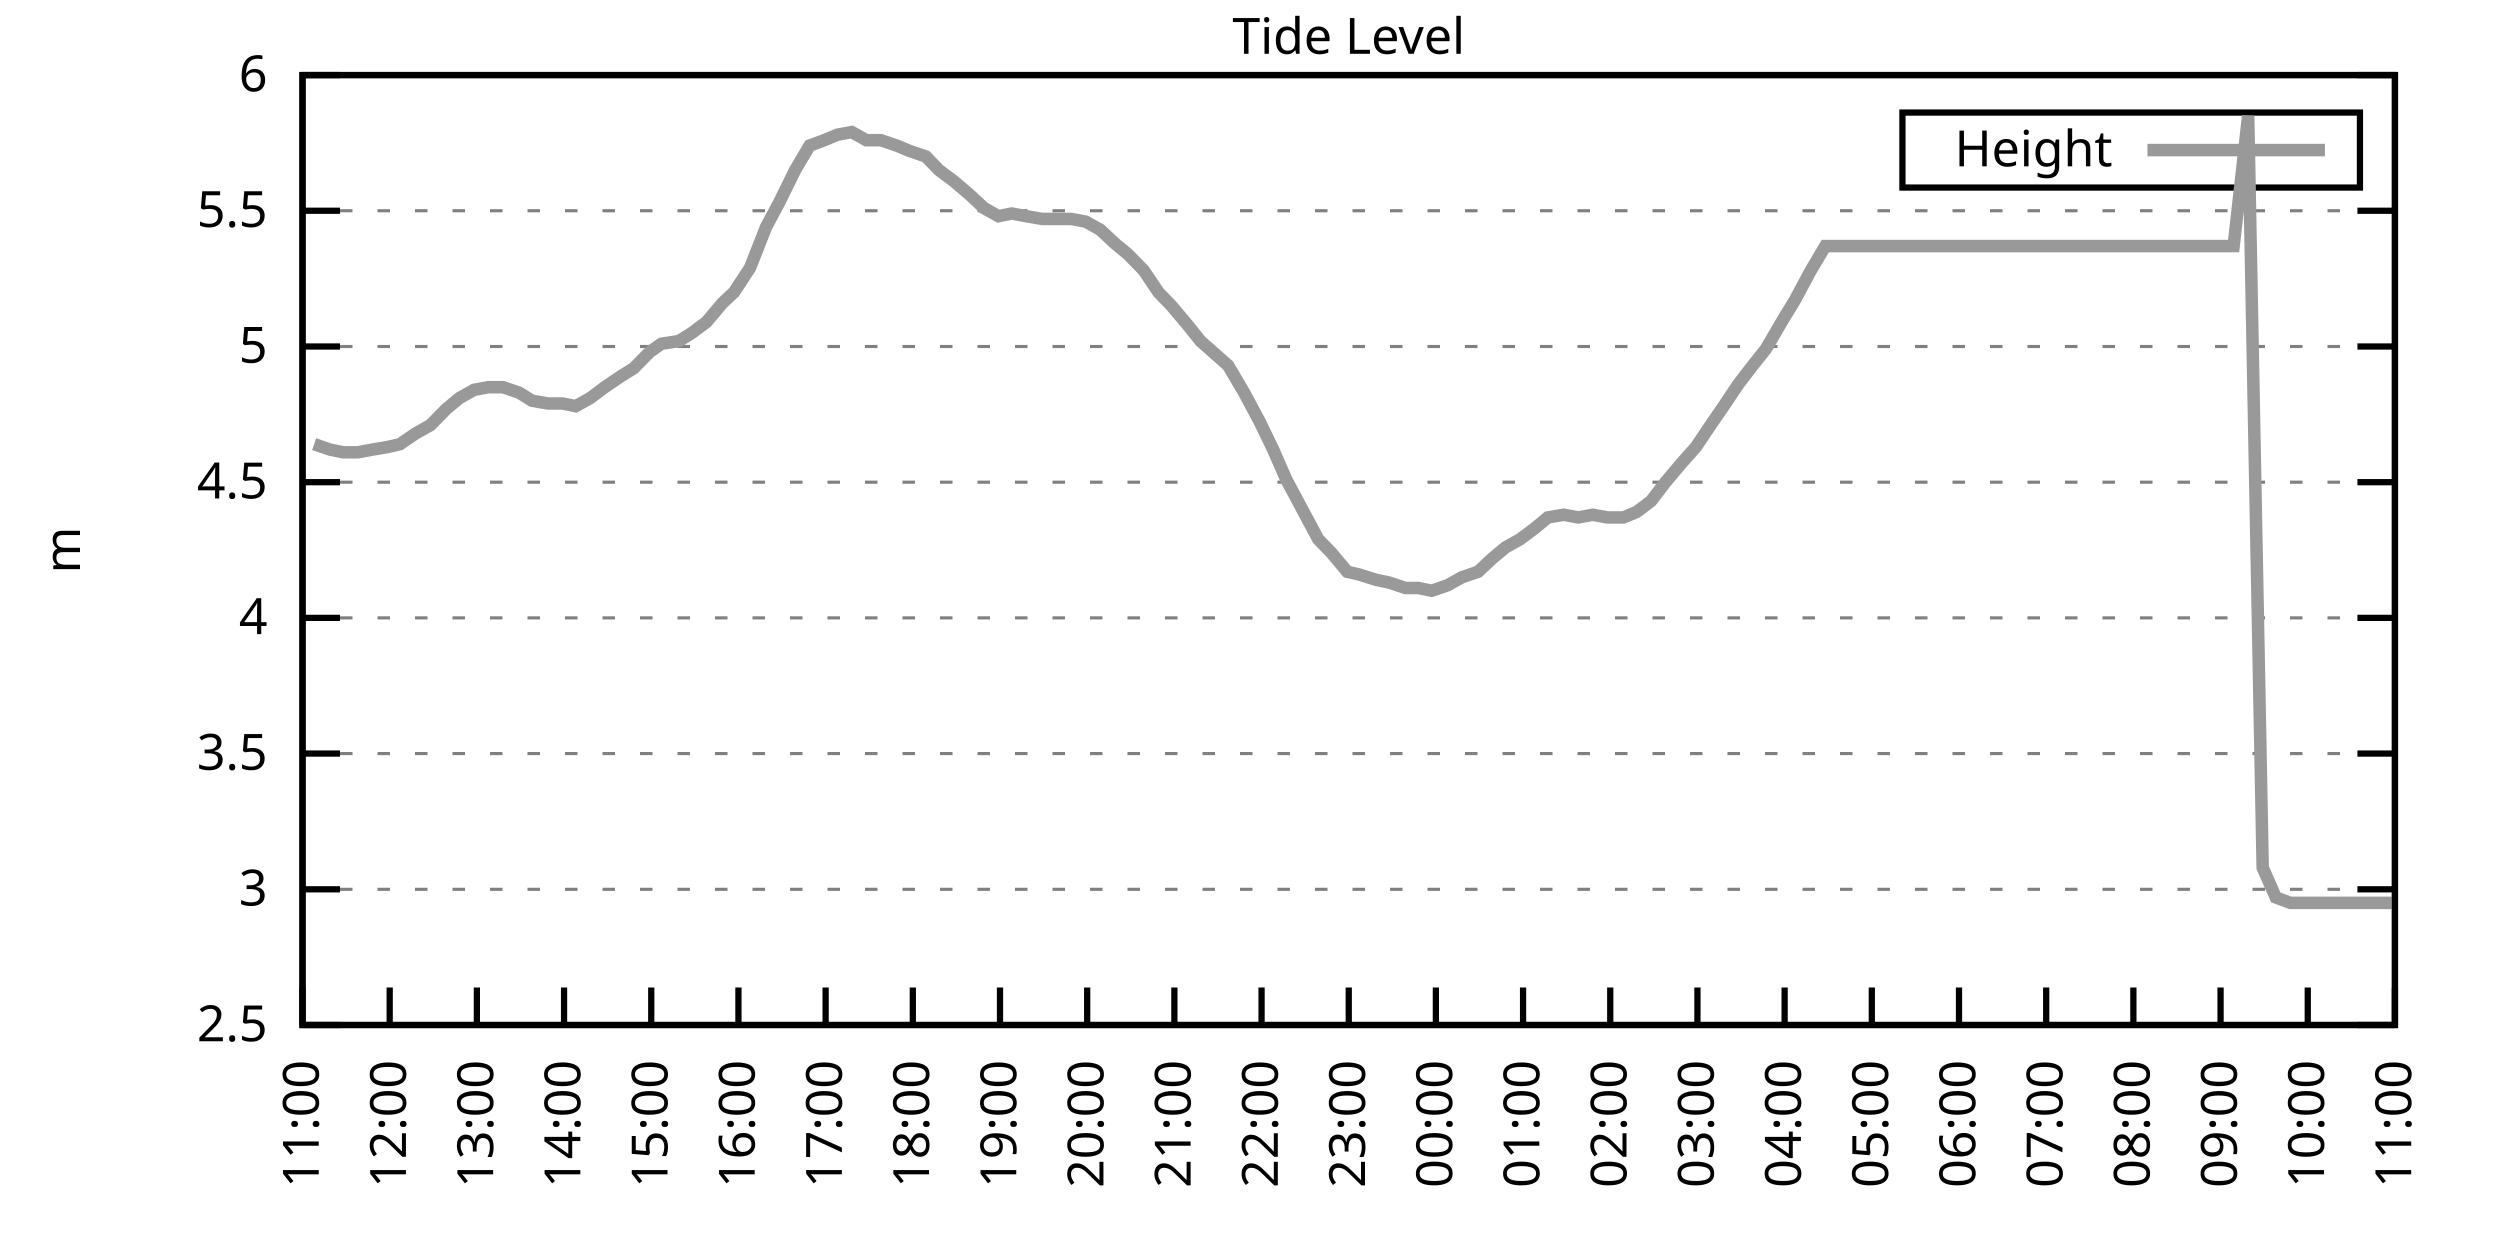
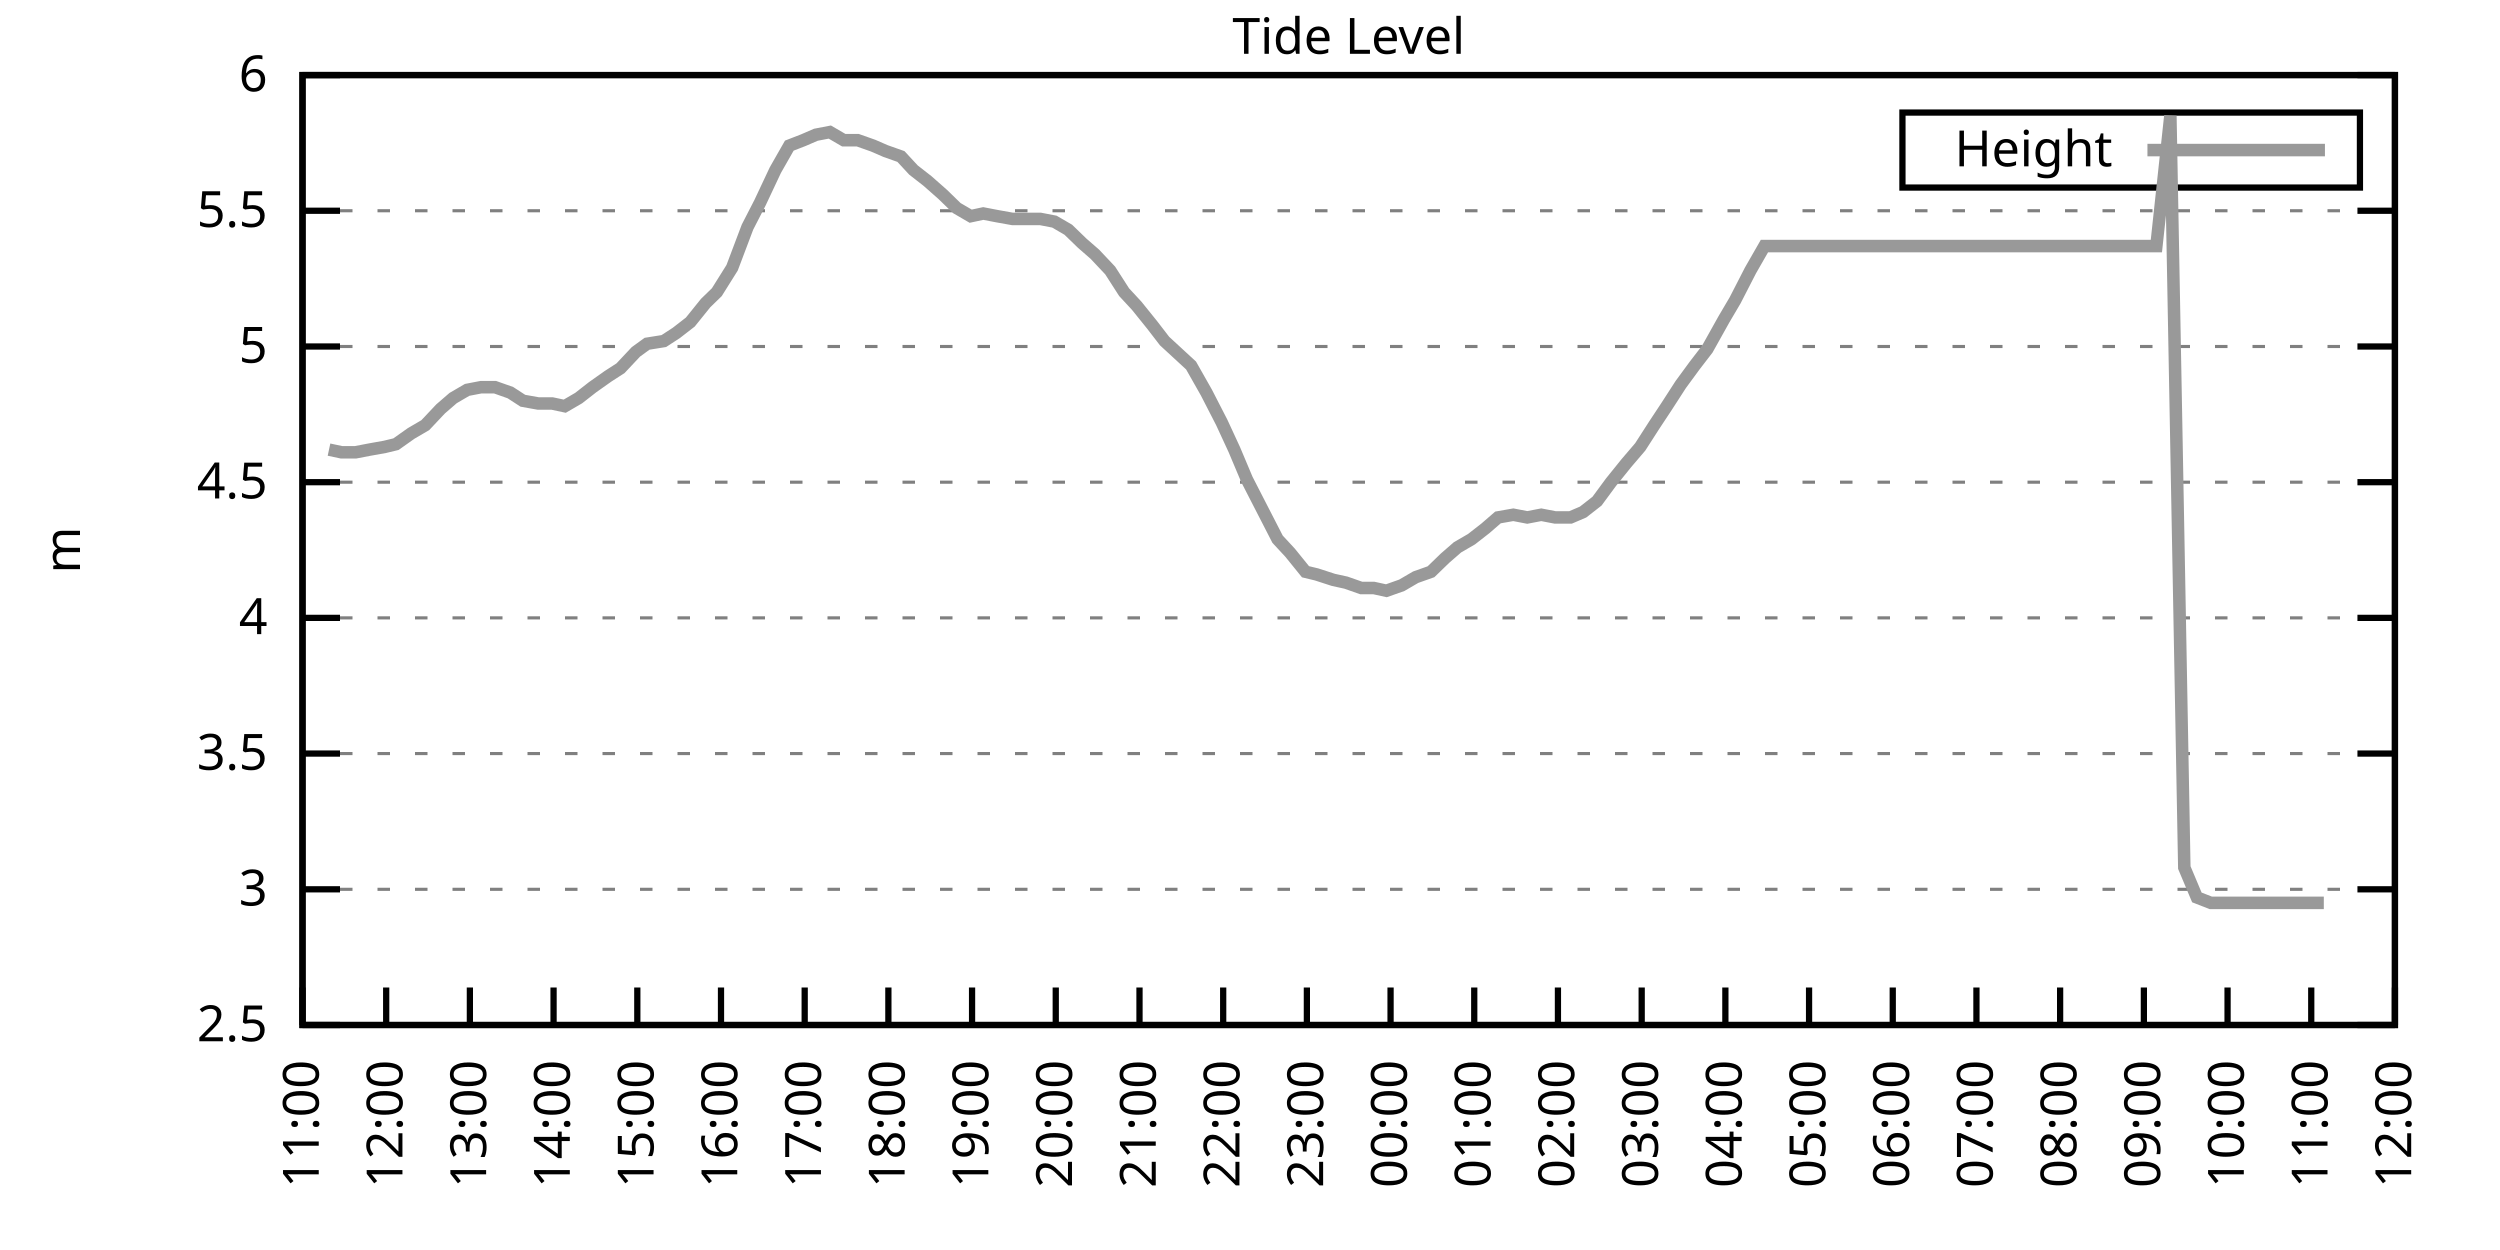
<svg xmlns="http://www.w3.org/2000/svg" xmlns:xlink="http://www.w3.org/1999/xlink" width="400" height="200" viewBox="0 0 400 200">
  <g id="gnuplot_canvas">
    <rect x="0" y="0" width="400" height="200" fill="none" />
    <defs>
      <circle id="gpDot" r="0.5" stroke-width="0.5" stroke="currentColor" />
      <path id="gpPt0" stroke-width="0.333" stroke="currentColor" d="M-1,0 h2 M0,-1 v2" />
      <path id="gpPt1" stroke-width="0.333" stroke="currentColor" d="M-1,-1 L1,1 M1,-1 L-1,1" />
      <path id="gpPt2" stroke-width="0.333" stroke="currentColor" d="M-1,0 L1,0 M0,-1 L0,1 M-1,-1 L1,1 M-1,1 L1,-1" />
      <rect id="gpPt3" stroke-width="0.333" stroke="currentColor" x="-1" y="-1" width="2" height="2" />
      <rect id="gpPt4" stroke-width="0.333" stroke="currentColor" fill="currentColor" x="-1" y="-1" width="2" height="2" />
      <circle id="gpPt5" stroke-width="0.333" stroke="currentColor" cx="0" cy="0" r="1" />
      <use xlink:href="#gpPt5" id="gpPt6" fill="currentColor" stroke="none" />
      <path id="gpPt7" stroke-width="0.333" stroke="currentColor" d="M0,-1.33 L-1.33,0.67 L1.33,0.67 z" />
      <use xlink:href="#gpPt7" id="gpPt8" fill="currentColor" stroke="none" />
      <use xlink:href="#gpPt7" id="gpPt9" stroke="currentColor" transform="rotate(180)" />
      <use xlink:href="#gpPt9" id="gpPt10" fill="currentColor" stroke="none" />
      <use xlink:href="#gpPt3" id="gpPt11" stroke="currentColor" transform="rotate(45)" />
      <use xlink:href="#gpPt11" id="gpPt12" fill="currentColor" stroke="none" />
      <path id="gpPt13" stroke-width="0.333" stroke="currentColor" d="M0,1.330 L1.265,0.411 L0.782,-1.067 L-0.782,-1.076 L-1.265,0.411 z" />
      <use xlink:href="#gpPt13" id="gpPt14" fill="currentColor" stroke="none" />
      <filter id="textbox" filterUnits="objectBoundingBox" x="0" y="0" height="1" width="1">
        <feFlood flood-color="white" flood-opacity="1" result="bgnd" />
        <feComposite in="SourceGraphic" in2="bgnd" operator="atop" />
      </filter>
      <filter id="greybox" filterUnits="objectBoundingBox" x="0" y="0" height="1" width="1">
        <feFlood flood-color="lightgrey" flood-opacity="1" result="grey" />
        <feComposite in="SourceGraphic" in2="grey" operator="atop" />
      </filter>
    </defs>
    <g fill="none" color="white" stroke="currentColor" stroke-width="1.00" stroke-linecap="butt" stroke-linejoin="miter">
</g>
    <g fill="none" color="black" stroke="currentColor" stroke-width="1.00" stroke-linecap="butt" stroke-linejoin="miter">
      <g stroke="none" shape-rendering="crispEdges">
        <polygon fill="rgb(255, 255, 255)" points="48.40,164.00 383.18,164.00 383.18,12.02 48.40,12.02 " />
      </g>
    </g>
    <g fill="none" color="black" stroke="currentColor" stroke-width="1.00" stroke-linecap="butt" stroke-linejoin="miter">
</g>
    <g fill="none" color="black" stroke="black" stroke-width="0.50" stroke-linecap="butt" stroke-linejoin="miter">
</g>
    <g fill="none" color="gray" stroke="currentColor" stroke-width="0.50" stroke-linecap="butt" stroke-linejoin="miter">
      <path stroke="gray" stroke-dasharray="2,4" class="gridline" d="M48.40,164.00 L383.19,164.00  " />
    </g>
    <g fill="none" color="gray" stroke="gray" stroke-width="1.00" stroke-linecap="butt" stroke-linejoin="miter">
</g>
    <g fill="none" color="black" stroke="currentColor" stroke-width="1.00" stroke-linecap="butt" stroke-linejoin="miter">
      <path stroke="black" d="M48.40,164.00 L54.40,164.00 M383.19,164.00 L377.19,164.00  " />
      <g transform="translate(42.80,166.60)" stroke="none" fill="black" font-family="Sans" font-size="8.00" text-anchor="end">
        <text>
          <tspan font-family="Sans"> 2.5</tspan>
        </text>
      </g>
    </g>
    <g fill="none" color="black" stroke="currentColor" stroke-width="1.00" stroke-linecap="butt" stroke-linejoin="miter">
</g>
    <g fill="none" color="black" stroke="black" stroke-width="0.50" stroke-linecap="butt" stroke-linejoin="miter">
</g>
    <g fill="none" color="gray" stroke="currentColor" stroke-width="0.50" stroke-linecap="butt" stroke-linejoin="miter">
      <path stroke="gray" stroke-dasharray="2,4" class="gridline" d="M48.40,142.29 L383.19,142.29  " />
    </g>
    <g fill="none" color="gray" stroke="gray" stroke-width="1.00" stroke-linecap="butt" stroke-linejoin="miter">
</g>
    <g fill="none" color="black" stroke="currentColor" stroke-width="1.00" stroke-linecap="butt" stroke-linejoin="miter">
      <path stroke="black" d="M48.40,142.29 L54.40,142.29 M383.19,142.29 L377.19,142.29  " />
      <g transform="translate(42.80,144.89)" stroke="none" fill="black" font-family="Sans" font-size="8.00" text-anchor="end">
        <text>
          <tspan font-family="Sans"> 3</tspan>
        </text>
      </g>
    </g>
    <g fill="none" color="black" stroke="currentColor" stroke-width="1.00" stroke-linecap="butt" stroke-linejoin="miter">
</g>
    <g fill="none" color="black" stroke="black" stroke-width="0.50" stroke-linecap="butt" stroke-linejoin="miter">
</g>
    <g fill="none" color="gray" stroke="currentColor" stroke-width="0.50" stroke-linecap="butt" stroke-linejoin="miter">
      <path stroke="gray" stroke-dasharray="2,4" class="gridline" d="M48.40,120.57 L383.19,120.57  " />
    </g>
    <g fill="none" color="gray" stroke="gray" stroke-width="1.00" stroke-linecap="butt" stroke-linejoin="miter">
</g>
    <g fill="none" color="black" stroke="currentColor" stroke-width="1.00" stroke-linecap="butt" stroke-linejoin="miter">
      <path stroke="black" d="M48.40,120.57 L54.40,120.57 M383.19,120.57 L377.19,120.57  " />
      <g transform="translate(42.80,123.17)" stroke="none" fill="black" font-family="Sans" font-size="8.00" text-anchor="end">
        <text>
          <tspan font-family="Sans"> 3.5</tspan>
        </text>
      </g>
    </g>
    <g fill="none" color="black" stroke="currentColor" stroke-width="1.00" stroke-linecap="butt" stroke-linejoin="miter">
</g>
    <g fill="none" color="black" stroke="black" stroke-width="0.50" stroke-linecap="butt" stroke-linejoin="miter">
</g>
    <g fill="none" color="gray" stroke="currentColor" stroke-width="0.50" stroke-linecap="butt" stroke-linejoin="miter">
      <path stroke="gray" stroke-dasharray="2,4" class="gridline" d="M48.40,98.86 L383.19,98.86  " />
    </g>
    <g fill="none" color="gray" stroke="gray" stroke-width="1.00" stroke-linecap="butt" stroke-linejoin="miter">
</g>
    <g fill="none" color="black" stroke="currentColor" stroke-width="1.00" stroke-linecap="butt" stroke-linejoin="miter">
      <path stroke="black" d="M48.40,98.86 L54.40,98.86 M383.19,98.86 L377.19,98.86  " />
      <g transform="translate(42.80,101.46)" stroke="none" fill="black" font-family="Sans" font-size="8.00" text-anchor="end">
        <text>
          <tspan font-family="Sans"> 4</tspan>
        </text>
      </g>
    </g>
    <g fill="none" color="black" stroke="currentColor" stroke-width="1.00" stroke-linecap="butt" stroke-linejoin="miter">
</g>
    <g fill="none" color="black" stroke="black" stroke-width="0.50" stroke-linecap="butt" stroke-linejoin="miter">
</g>
    <g fill="none" color="gray" stroke="currentColor" stroke-width="0.50" stroke-linecap="butt" stroke-linejoin="miter">
      <path stroke="gray" stroke-dasharray="2,4" class="gridline" d="M48.40,77.15 L383.19,77.15  " />
    </g>
    <g fill="none" color="gray" stroke="gray" stroke-width="1.00" stroke-linecap="butt" stroke-linejoin="miter">
</g>
    <g fill="none" color="black" stroke="currentColor" stroke-width="1.00" stroke-linecap="butt" stroke-linejoin="miter">
      <path stroke="black" d="M48.40,77.15 L54.40,77.15 M383.19,77.15 L377.19,77.15  " />
      <g transform="translate(42.80,79.75)" stroke="none" fill="black" font-family="Sans" font-size="8.00" text-anchor="end">
        <text>
          <tspan font-family="Sans"> 4.5</tspan>
        </text>
      </g>
    </g>
    <g fill="none" color="black" stroke="currentColor" stroke-width="1.00" stroke-linecap="butt" stroke-linejoin="miter">
</g>
    <g fill="none" color="black" stroke="black" stroke-width="0.50" stroke-linecap="butt" stroke-linejoin="miter">
</g>
    <g fill="none" color="gray" stroke="currentColor" stroke-width="0.50" stroke-linecap="butt" stroke-linejoin="miter">
      <path stroke="gray" stroke-dasharray="2,4" class="gridline" d="M48.40,55.44 L383.19,55.44  " />
    </g>
    <g fill="none" color="gray" stroke="gray" stroke-width="1.00" stroke-linecap="butt" stroke-linejoin="miter">
</g>
    <g fill="none" color="black" stroke="currentColor" stroke-width="1.00" stroke-linecap="butt" stroke-linejoin="miter">
      <path stroke="black" d="M48.40,55.44 L54.40,55.44 M383.19,55.44 L377.19,55.44  " />
      <g transform="translate(42.80,58.04)" stroke="none" fill="black" font-family="Sans" font-size="8.00" text-anchor="end">
        <text>
          <tspan font-family="Sans"> 5</tspan>
        </text>
      </g>
    </g>
    <g fill="none" color="black" stroke="currentColor" stroke-width="1.00" stroke-linecap="butt" stroke-linejoin="miter">
</g>
    <g fill="none" color="black" stroke="black" stroke-width="0.50" stroke-linecap="butt" stroke-linejoin="miter">
</g>
    <g fill="none" color="gray" stroke="currentColor" stroke-width="0.50" stroke-linecap="butt" stroke-linejoin="miter">
      <path stroke="gray" stroke-dasharray="2,4" class="gridline" d="M48.40,33.72 L383.19,33.72  " />
    </g>
    <g fill="none" color="gray" stroke="gray" stroke-width="1.00" stroke-linecap="butt" stroke-linejoin="miter">
</g>
    <g fill="none" color="black" stroke="currentColor" stroke-width="1.00" stroke-linecap="butt" stroke-linejoin="miter">
      <path stroke="black" d="M48.40,33.72 L54.40,33.72 M383.19,33.72 L377.19,33.72  " />
      <g transform="translate(42.80,36.32)" stroke="none" fill="black" font-family="Sans" font-size="8.00" text-anchor="end">
        <text>
          <tspan font-family="Sans"> 5.5</tspan>
        </text>
      </g>
    </g>
    <g fill="none" color="black" stroke="currentColor" stroke-width="1.00" stroke-linecap="butt" stroke-linejoin="miter">
</g>
    <g fill="none" color="black" stroke="black" stroke-width="0.50" stroke-linecap="butt" stroke-linejoin="miter">
</g>
    <g fill="none" color="gray" stroke="currentColor" stroke-width="0.50" stroke-linecap="butt" stroke-linejoin="miter">
      <path stroke="gray" stroke-dasharray="2,4" class="gridline" d="M48.40,12.01 L383.19,12.01  " />
    </g>
    <g fill="none" color="gray" stroke="gray" stroke-width="1.00" stroke-linecap="butt" stroke-linejoin="miter">
</g>
    <g fill="none" color="black" stroke="currentColor" stroke-width="1.00" stroke-linecap="butt" stroke-linejoin="miter">
      <path stroke="black" d="M48.40,12.01 L54.40,12.01 M383.19,12.01 L377.19,12.01  " />
      <g transform="translate(42.80,14.61)" stroke="none" fill="black" font-family="Sans" font-size="8.00" text-anchor="end">
        <text>
          <tspan font-family="Sans"> 6</tspan>
        </text>
      </g>
    </g>
    <g fill="none" color="black" stroke="currentColor" stroke-width="1.00" stroke-linecap="butt" stroke-linejoin="miter">
      <path stroke="black" d="M48.40,164.00 L48.40,158.00  " />
      <g transform="translate(51.00,169.60) rotate(270.00)" stroke="none" fill="black" font-family="Sans" font-size="8.00" text-anchor="end">
        <text>
          <tspan font-family="Sans">11:00</tspan>
        </text>
      </g>
    </g>
    <g fill="none" color="black" stroke="currentColor" stroke-width="1.00" stroke-linecap="butt" stroke-linejoin="miter">
-       <path stroke="black" d="M62.35,164.00 L62.35,158.00  " />
-       <g transform="translate(64.95,169.60) rotate(270.00)" stroke="none" fill="black" font-family="Sans" font-size="8.00" text-anchor="end">
+       <path stroke="black" d="M61.79,164.00 L61.79,158.00  " />
+       <g transform="translate(64.39,169.60) rotate(270.00)" stroke="none" fill="black" font-family="Sans" font-size="8.00" text-anchor="end">
        <text>
          <tspan font-family="Sans">12:00</tspan>
        </text>
      </g>
    </g>
    <g fill="none" color="black" stroke="currentColor" stroke-width="1.00" stroke-linecap="butt" stroke-linejoin="miter">
-       <path stroke="black" d="M76.30,164.00 L76.30,158.00  " />
-       <g transform="translate(78.90,169.60) rotate(270.00)" stroke="none" fill="black" font-family="Sans" font-size="8.00" text-anchor="end">
+       <path stroke="black" d="M75.18,164.00 L75.18,158.00  " />
+       <g transform="translate(77.78,169.60) rotate(270.00)" stroke="none" fill="black" font-family="Sans" font-size="8.00" text-anchor="end">
        <text>
          <tspan font-family="Sans">13:00</tspan>
        </text>
      </g>
    </g>
    <g fill="none" color="black" stroke="currentColor" stroke-width="1.00" stroke-linecap="butt" stroke-linejoin="miter">
-       <path stroke="black" d="M90.25,164.00 L90.25,158.00  " />
-       <g transform="translate(92.85,169.60) rotate(270.00)" stroke="none" fill="black" font-family="Sans" font-size="8.00" text-anchor="end">
+       <path stroke="black" d="M88.57,164.00 L88.57,158.00  " />
+       <g transform="translate(91.17,169.60) rotate(270.00)" stroke="none" fill="black" font-family="Sans" font-size="8.00" text-anchor="end">
        <text>
          <tspan font-family="Sans">14:00</tspan>
        </text>
      </g>
    </g>
    <g fill="none" color="black" stroke="currentColor" stroke-width="1.00" stroke-linecap="butt" stroke-linejoin="miter">
-       <path stroke="black" d="M104.20,164.00 L104.20,158.00  " />
-       <g transform="translate(106.80,169.60) rotate(270.00)" stroke="none" fill="black" font-family="Sans" font-size="8.00" text-anchor="end">
+       <path stroke="black" d="M101.97,164.00 L101.97,158.00  " />
+       <g transform="translate(104.57,169.60) rotate(270.00)" stroke="none" fill="black" font-family="Sans" font-size="8.00" text-anchor="end">
        <text>
          <tspan font-family="Sans">15:00</tspan>
        </text>
      </g>
    </g>
    <g fill="none" color="black" stroke="currentColor" stroke-width="1.00" stroke-linecap="butt" stroke-linejoin="miter">
-       <path stroke="black" d="M118.15,164.00 L118.15,158.00  " />
-       <g transform="translate(120.75,169.60) rotate(270.00)" stroke="none" fill="black" font-family="Sans" font-size="8.00" text-anchor="end">
+       <path stroke="black" d="M115.36,164.00 L115.36,158.00  " />
+       <g transform="translate(117.96,169.60) rotate(270.00)" stroke="none" fill="black" font-family="Sans" font-size="8.00" text-anchor="end">
        <text>
          <tspan font-family="Sans">16:00</tspan>
        </text>
      </g>
    </g>
    <g fill="none" color="black" stroke="currentColor" stroke-width="1.00" stroke-linecap="butt" stroke-linejoin="miter">
-       <path stroke="black" d="M132.10,164.00 L132.10,158.00  " />
-       <g transform="translate(134.70,169.60) rotate(270.00)" stroke="none" fill="black" font-family="Sans" font-size="8.00" text-anchor="end">
+       <path stroke="black" d="M128.75,164.00 L128.75,158.00  " />
+       <g transform="translate(131.35,169.60) rotate(270.00)" stroke="none" fill="black" font-family="Sans" font-size="8.00" text-anchor="end">
        <text>
          <tspan font-family="Sans">17:00</tspan>
        </text>
      </g>
    </g>
    <g fill="none" color="black" stroke="currentColor" stroke-width="1.00" stroke-linecap="butt" stroke-linejoin="miter">
-       <path stroke="black" d="M146.05,164.00 L146.05,158.00  " />
-       <g transform="translate(148.65,169.60) rotate(270.00)" stroke="none" fill="black" font-family="Sans" font-size="8.00" text-anchor="end">
+       <path stroke="black" d="M142.14,164.00 L142.14,158.00  " />
+       <g transform="translate(144.74,169.60) rotate(270.00)" stroke="none" fill="black" font-family="Sans" font-size="8.00" text-anchor="end">
        <text>
          <tspan font-family="Sans">18:00</tspan>
        </text>
      </g>
    </g>
    <g fill="none" color="black" stroke="currentColor" stroke-width="1.00" stroke-linecap="butt" stroke-linejoin="miter">
-       <path stroke="black" d="M160.00,164.00 L160.00,158.00  " />
-       <g transform="translate(162.60,169.60) rotate(270.00)" stroke="none" fill="black" font-family="Sans" font-size="8.00" text-anchor="end">
+       <path stroke="black" d="M155.53,164.00 L155.53,158.00  " />
+       <g transform="translate(158.13,169.60) rotate(270.00)" stroke="none" fill="black" font-family="Sans" font-size="8.00" text-anchor="end">
        <text>
          <tspan font-family="Sans">19:00</tspan>
        </text>
      </g>
    </g>
    <g fill="none" color="black" stroke="currentColor" stroke-width="1.00" stroke-linecap="butt" stroke-linejoin="miter">
-       <path stroke="black" d="M173.95,164.00 L173.95,158.00  " />
-       <g transform="translate(176.55,169.60) rotate(270.00)" stroke="none" fill="black" font-family="Sans" font-size="8.00" text-anchor="end">
+       <path stroke="black" d="M168.92,164.00 L168.92,158.00  " />
+       <g transform="translate(171.52,169.60) rotate(270.00)" stroke="none" fill="black" font-family="Sans" font-size="8.00" text-anchor="end">
        <text>
          <tspan font-family="Sans">20:00</tspan>
        </text>
      </g>
    </g>
    <g fill="none" color="black" stroke="currentColor" stroke-width="1.00" stroke-linecap="butt" stroke-linejoin="miter">
-       <path stroke="black" d="M187.90,164.00 L187.90,158.00  " />
-       <g transform="translate(190.50,169.60) rotate(270.00)" stroke="none" fill="black" font-family="Sans" font-size="8.00" text-anchor="end">
+       <path stroke="black" d="M182.32,164.00 L182.32,158.00  " />
+       <g transform="translate(184.92,169.60) rotate(270.00)" stroke="none" fill="black" font-family="Sans" font-size="8.00" text-anchor="end">
        <text>
          <tspan font-family="Sans">21:00</tspan>
        </text>
      </g>
    </g>
    <g fill="none" color="black" stroke="currentColor" stroke-width="1.00" stroke-linecap="butt" stroke-linejoin="miter">
-       <path stroke="black" d="M201.85,164.00 L201.85,158.00  " />
-       <g transform="translate(204.45,169.60) rotate(270.00)" stroke="none" fill="black" font-family="Sans" font-size="8.00" text-anchor="end">
+       <path stroke="black" d="M195.71,164.00 L195.71,158.00  " />
+       <g transform="translate(198.31,169.60) rotate(270.00)" stroke="none" fill="black" font-family="Sans" font-size="8.00" text-anchor="end">
        <text>
          <tspan font-family="Sans">22:00</tspan>
        </text>
      </g>
    </g>
    <g fill="none" color="black" stroke="currentColor" stroke-width="1.00" stroke-linecap="butt" stroke-linejoin="miter">
-       <path stroke="black" d="M215.80,164.00 L215.80,158.00  " />
-       <g transform="translate(218.40,169.60) rotate(270.00)" stroke="none" fill="black" font-family="Sans" font-size="8.00" text-anchor="end">
+       <path stroke="black" d="M209.10,164.00 L209.10,158.00  " />
+       <g transform="translate(211.70,169.60) rotate(270.00)" stroke="none" fill="black" font-family="Sans" font-size="8.00" text-anchor="end">
        <text>
          <tspan font-family="Sans">23:00</tspan>
        </text>
      </g>
    </g>
    <g fill="none" color="black" stroke="currentColor" stroke-width="1.00" stroke-linecap="butt" stroke-linejoin="miter">
-       <path stroke="black" d="M229.74,164.00 L229.74,158.00  " />
-       <g transform="translate(232.34,169.60) rotate(270.00)" stroke="none" fill="black" font-family="Sans" font-size="8.00" text-anchor="end">
+       <path stroke="black" d="M222.49,164.00 L222.49,158.00  " />
+       <g transform="translate(225.09,169.60) rotate(270.00)" stroke="none" fill="black" font-family="Sans" font-size="8.00" text-anchor="end">
        <text>
          <tspan font-family="Sans">00:00</tspan>
        </text>
      </g>
    </g>
    <g fill="none" color="black" stroke="currentColor" stroke-width="1.00" stroke-linecap="butt" stroke-linejoin="miter">
-       <path stroke="black" d="M243.69,164.00 L243.69,158.00  " />
-       <g transform="translate(246.29,169.60) rotate(270.00)" stroke="none" fill="black" font-family="Sans" font-size="8.00" text-anchor="end">
+       <path stroke="black" d="M235.88,164.00 L235.88,158.00  " />
+       <g transform="translate(238.48,169.60) rotate(270.00)" stroke="none" fill="black" font-family="Sans" font-size="8.00" text-anchor="end">
        <text>
          <tspan font-family="Sans">01:00</tspan>
        </text>
      </g>
    </g>
    <g fill="none" color="black" stroke="currentColor" stroke-width="1.00" stroke-linecap="butt" stroke-linejoin="miter">
-       <path stroke="black" d="M257.64,164.00 L257.64,158.00  " />
-       <g transform="translate(260.24,169.60) rotate(270.00)" stroke="none" fill="black" font-family="Sans" font-size="8.00" text-anchor="end">
+       <path stroke="black" d="M249.27,164.00 L249.27,158.00  " />
+       <g transform="translate(251.87,169.60) rotate(270.00)" stroke="none" fill="black" font-family="Sans" font-size="8.00" text-anchor="end">
        <text>
          <tspan font-family="Sans">02:00</tspan>
        </text>
      </g>
    </g>
    <g fill="none" color="black" stroke="currentColor" stroke-width="1.00" stroke-linecap="butt" stroke-linejoin="miter">
-       <path stroke="black" d="M271.59,164.00 L271.59,158.00  " />
-       <g transform="translate(274.19,169.60) rotate(270.00)" stroke="none" fill="black" font-family="Sans" font-size="8.00" text-anchor="end">
+       <path stroke="black" d="M262.67,164.00 L262.67,158.00  " />
+       <g transform="translate(265.27,169.60) rotate(270.00)" stroke="none" fill="black" font-family="Sans" font-size="8.00" text-anchor="end">
        <text>
          <tspan font-family="Sans">03:00</tspan>
        </text>
      </g>
    </g>
    <g fill="none" color="black" stroke="currentColor" stroke-width="1.00" stroke-linecap="butt" stroke-linejoin="miter">
-       <path stroke="black" d="M285.54,164.00 L285.54,158.00  " />
-       <g transform="translate(288.14,169.60) rotate(270.00)" stroke="none" fill="black" font-family="Sans" font-size="8.00" text-anchor="end">
+       <path stroke="black" d="M276.06,164.00 L276.06,158.00  " />
+       <g transform="translate(278.66,169.60) rotate(270.00)" stroke="none" fill="black" font-family="Sans" font-size="8.00" text-anchor="end">
        <text>
          <tspan font-family="Sans">04:00</tspan>
        </text>
      </g>
    </g>
    <g fill="none" color="black" stroke="currentColor" stroke-width="1.00" stroke-linecap="butt" stroke-linejoin="miter">
-       <path stroke="black" d="M299.49,164.00 L299.49,158.00  " />
-       <g transform="translate(302.09,169.60) rotate(270.00)" stroke="none" fill="black" font-family="Sans" font-size="8.00" text-anchor="end">
+       <path stroke="black" d="M289.45,164.00 L289.45,158.00  " />
+       <g transform="translate(292.05,169.60) rotate(270.00)" stroke="none" fill="black" font-family="Sans" font-size="8.00" text-anchor="end">
        <text>
          <tspan font-family="Sans">05:00</tspan>
        </text>
      </g>
    </g>
    <g fill="none" color="black" stroke="currentColor" stroke-width="1.00" stroke-linecap="butt" stroke-linejoin="miter">
-       <path stroke="black" d="M313.44,164.00 L313.44,158.00  " />
-       <g transform="translate(316.04,169.60) rotate(270.00)" stroke="none" fill="black" font-family="Sans" font-size="8.00" text-anchor="end">
+       <path stroke="black" d="M302.84,164.00 L302.84,158.00  " />
+       <g transform="translate(305.44,169.60) rotate(270.00)" stroke="none" fill="black" font-family="Sans" font-size="8.00" text-anchor="end">
        <text>
          <tspan font-family="Sans">06:00</tspan>
        </text>
      </g>
    </g>
    <g fill="none" color="black" stroke="currentColor" stroke-width="1.00" stroke-linecap="butt" stroke-linejoin="miter">
-       <path stroke="black" d="M327.39,164.00 L327.39,158.00  " />
-       <g transform="translate(329.99,169.60) rotate(270.00)" stroke="none" fill="black" font-family="Sans" font-size="8.00" text-anchor="end">
+       <path stroke="black" d="M316.23,164.00 L316.23,158.00  " />
+       <g transform="translate(318.83,169.60) rotate(270.00)" stroke="none" fill="black" font-family="Sans" font-size="8.00" text-anchor="end">
        <text>
          <tspan font-family="Sans">07:00</tspan>
        </text>
      </g>
    </g>
    <g fill="none" color="black" stroke="currentColor" stroke-width="1.00" stroke-linecap="butt" stroke-linejoin="miter">
-       <path stroke="black" d="M341.34,164.00 L341.34,158.00  " />
-       <g transform="translate(343.94,169.60) rotate(270.00)" stroke="none" fill="black" font-family="Sans" font-size="8.00" text-anchor="end">
+       <path stroke="black" d="M329.62,164.00 L329.62,158.00  " />
+       <g transform="translate(332.22,169.60) rotate(270.00)" stroke="none" fill="black" font-family="Sans" font-size="8.00" text-anchor="end">
        <text>
          <tspan font-family="Sans">08:00</tspan>
        </text>
      </g>
    </g>
    <g fill="none" color="black" stroke="currentColor" stroke-width="1.00" stroke-linecap="butt" stroke-linejoin="miter">
-       <path stroke="black" d="M355.29,164.00 L355.29,158.00  " />
-       <g transform="translate(357.89,169.60) rotate(270.00)" stroke="none" fill="black" font-family="Sans" font-size="8.00" text-anchor="end">
+       <path stroke="black" d="M343.02,164.00 L343.02,158.00  " />
+       <g transform="translate(345.62,169.60) rotate(270.00)" stroke="none" fill="black" font-family="Sans" font-size="8.00" text-anchor="end">
        <text>
          <tspan font-family="Sans">09:00</tspan>
        </text>
      </g>
    </g>
    <g fill="none" color="black" stroke="currentColor" stroke-width="1.00" stroke-linecap="butt" stroke-linejoin="miter">
-       <path stroke="black" d="M369.24,164.00 L369.24,158.00  " />
-       <g transform="translate(371.84,169.60) rotate(270.00)" stroke="none" fill="black" font-family="Sans" font-size="8.00" text-anchor="end">
+       <path stroke="black" d="M356.41,164.00 L356.41,158.00  " />
+       <g transform="translate(359.01,169.60) rotate(270.00)" stroke="none" fill="black" font-family="Sans" font-size="8.00" text-anchor="end">
        <text>
          <tspan font-family="Sans">10:00</tspan>
+         </text>
+       </g>
+     </g>
+     <g fill="none" color="black" stroke="currentColor" stroke-width="1.00" stroke-linecap="butt" stroke-linejoin="miter">
+       <path stroke="black" d="M369.80,164.00 L369.80,158.00  " />
+       <g transform="translate(372.40,169.60) rotate(270.00)" stroke="none" fill="black" font-family="Sans" font-size="8.00" text-anchor="end">
+         <text>
+           <tspan font-family="Sans">11:00</tspan>
        </text>
      </g>
    </g>
    <g fill="none" color="black" stroke="currentColor" stroke-width="1.00" stroke-linecap="butt" stroke-linejoin="miter">
      <path stroke="black" d="M383.19,164.00 L383.19,158.00  " />
      <g transform="translate(385.79,169.60) rotate(270.00)" stroke="none" fill="black" font-family="Sans" font-size="8.00" text-anchor="end">
        <text>
-           <tspan font-family="Sans">11:00</tspan>
+           <tspan font-family="Sans">12:00</tspan>
        </text>
      </g>
    </g>
    <g fill="none" color="black" stroke="currentColor" stroke-width="1.00" stroke-linecap="butt" stroke-linejoin="miter">
</g>
    <g fill="none" color="black" stroke="currentColor" stroke-width="1.00" stroke-linecap="butt" stroke-linejoin="miter">
      <path stroke="black" d="M48.40,12.01 L48.40,164.00 L383.19,164.00 L383.19,12.01 L48.40,12.01 Z  " />
    </g>
    <g fill="none" color="black" stroke="currentColor" stroke-width="1.00" stroke-linecap="butt" stroke-linejoin="miter">
</g>
    <g fill="none" color="black" stroke="currentColor" stroke-width="1.00" stroke-linecap="butt" stroke-linejoin="miter">
      <path stroke="black" d="M304.39,30.01 L304.39,18.01 L377.59,18.01 L377.59,30.01 L304.39,30.01 Z  " />
    </g>
    <g id="Tide_level_plot_1">
      <g fill="none" color="white" stroke="black" stroke-width="2.00" stroke-linecap="butt" stroke-linejoin="miter">
</g>
      <g fill="none" color="black" stroke="currentColor" stroke-width="2.00" stroke-linecap="butt" stroke-linejoin="miter">
        <g transform="translate(337.99,26.61)" stroke="none" fill="black" font-family="Sans" font-size="8.00" text-anchor="end">
          <text>
            <tspan font-family="Sans">Height</tspan>
          </text>
        </g>
      </g>
      <g fill="none" color="black" stroke="currentColor" stroke-width="2.00" stroke-linecap="butt" stroke-linejoin="miter">
-         <path stroke="rgb(153, 153, 153)" d="M343.59,24.01 L371.99,24.01 M50.26,71.07 L52.82,71.94 L54.91,72.37 L57.23,72.37 L59.56,71.94 L62.12,71.50   L63.98,71.07 L66.53,69.33 L68.86,68.03 L71.42,65.42 L73.51,63.69 L75.83,62.38 L78.16,61.95 L80.48,61.95   L83.04,62.82 L85.13,64.12 L87.69,64.56 L90.02,64.56 L92.11,64.99 L94.43,63.69 L96.76,61.95 L99.32,60.21   L101.41,58.91 L103.97,56.30 L105.83,55.00 L108.62,54.57 L110.71,53.26 L113.03,51.53 L115.59,48.49 L117.45,46.75   L120.01,42.84 L122.57,36.33 L124.66,32.42 L127.22,27.21 L129.54,23.30 L131.87,22.43 L133.96,21.56 L136.28,21.13   L138.61,22.43 L140.93,22.43 L143.49,23.30 L145.58,24.17 L148.14,25.04 L150.23,27.21 L152.56,28.95 L155.11,31.12   L157.44,33.29 L159.76,34.59 L161.86,34.16 L164.18,34.59 L166.74,35.03 L168.83,35.03 L171.39,35.03 L173.71,35.46   L176.04,36.76 L178.36,38.93 L180.46,40.67 L183.01,43.28 L185.34,46.75 L187.43,48.92 L189.99,51.96 L192.08,54.57   L196.50,58.48 L199.06,62.82 L201.61,67.59 L203.71,71.94 L205.80,76.71 L208.59,81.93 L210.91,86.27 L213.01,88.44   L215.56,91.48 L217.42,91.91 L220.21,92.78 L222.30,93.22 L224.86,94.08 L226.95,94.08 L229.05,94.52 L231.60,93.65   L233.93,92.35 L236.49,91.48 L238.81,89.31 L240.90,87.57 L243.23,86.27 L245.55,84.53 L247.65,82.79 L250.20,82.36   L252.53,82.79 L254.85,82.36 L257.18,82.79 L259.74,82.79 L261.83,81.93 L264.15,80.19 L266.48,77.15 L269.04,74.11   L271.36,71.50 L273.69,68.03 L275.78,64.99 L278.10,61.52 L280.43,58.48 L282.52,55.87 L285.31,51.09 L287.17,48.05   L289.73,43.28 L292.05,39.37 L294.38,39.37 L296.94,39.37 L299.03,39.37 L301.58,39.37 L303.44,39.37 L306.00,39.37   L308.56,39.37 L310.88,39.37 L312.98,39.37 L315.53,39.37 L317.39,39.37 L320.18,39.37 L322.28,39.37 L324.83,39.37   L327.16,39.37 L329.48,39.37 L331.34,39.37 L333.90,39.37 L336.23,39.37 L338.78,39.37 L341.11,39.37 L342.97,39.37   L345.53,39.37 L347.85,39.37 L350.18,39.37 L352.73,39.37 L355.06,39.37 L357.38,39.37 L359.71,18.52 L362.03,138.81   L364.13,143.59 L366.45,144.46 L368.78,144.46 L371.33,144.46 L373.43,144.46 L375.75,144.46 L377.84,144.46 L380.40,144.46   L382.73,144.46  " />
+         <path stroke="rgb(153, 153, 153)" d="M343.59,24.01 L371.99,24.01 M52.64,71.94 L54.65,72.37 L56.88,72.37 L59.11,71.94 L61.57,71.50 L63.35,71.07   L65.81,69.33 L68.04,68.03 L70.50,65.42 L72.50,63.69 L74.74,62.38 L76.97,61.95 L79.20,61.95 L81.66,62.82   L83.66,64.12 L86.12,64.56 L88.35,64.56 L90.36,64.99 L92.59,63.69 L94.82,61.95 L97.28,60.21 L99.29,58.91   L101.74,56.30 L103.53,55.00 L106.21,54.57 L108.22,53.26 L110.45,51.53 L112.90,48.49 L114.69,46.75 L117.14,42.84   L119.60,36.33 L121.61,32.42 L124.06,27.21 L126.29,23.30 L128.53,22.43 L130.54,21.56 L132.77,21.13 L135.00,22.43   L137.23,22.43 L139.69,23.30 L141.69,24.17 L144.15,25.04 L146.16,27.21 L148.39,28.95 L150.85,31.12 L153.08,33.29   L155.31,34.59 L157.32,34.16 L159.55,34.59 L162.01,35.03 L164.01,35.03 L166.47,35.03 L168.70,35.46 L170.93,36.76   L173.17,38.93 L175.17,40.67 L177.63,43.28 L179.86,46.75 L181.87,48.92 L184.32,51.96 L186.33,54.57 L190.57,58.48   L193.03,62.82 L195.48,67.59 L197.49,71.94 L199.50,76.71 L202.18,81.93 L204.41,86.27 L206.42,88.44 L208.88,91.48   L210.66,91.91 L213.34,92.78 L215.35,93.22 L217.80,94.08 L219.81,94.08 L221.82,94.52 L224.28,93.65 L226.51,92.35   L228.96,91.48 L231.20,89.31 L233.20,87.57 L235.44,86.27 L237.67,84.53 L239.68,82.79 L242.13,82.36 L244.36,82.79   L246.60,82.36 L248.83,82.79 L251.28,82.79 L253.29,81.93 L255.52,80.19 L257.76,77.15 L260.21,74.11 L262.44,71.50   L264.67,68.03 L266.68,64.99 L268.92,61.52 L271.15,58.48 L273.16,55.87 L275.83,51.09 L277.62,48.05 L280.07,43.28   L282.31,39.37 L284.54,39.37 L286.99,39.37 L289.00,39.37 L291.46,39.37 L293.24,39.37 L295.70,39.37 L298.15,39.37   L300.39,39.37 L302.39,39.37 L304.85,39.37 L306.63,39.37 L309.31,39.37 L311.32,39.37 L313.78,39.37 L316.01,39.37   L318.24,39.37 L320.03,39.37 L322.48,39.37 L324.71,39.37 L327.17,39.37 L329.40,39.37 L331.19,39.37 L333.64,39.37   L335.87,39.37 L338.10,39.37 L340.56,39.37 L342.79,39.37 L345.02,39.37 L347.26,18.52 L349.49,138.81 L351.50,143.59   L353.73,144.46 L355.96,144.46 L358.42,144.46 L360.42,144.46 L362.66,144.46 L364.66,144.46 L367.12,144.46 L369.35,144.46   L371.81,144.46  " />
      </g>
    </g>
    <g fill="none" color="black" stroke="currentColor" stroke-width="2.00" stroke-linecap="butt" stroke-linejoin="miter">
</g>
    <g fill="none" color="black" stroke="black" stroke-width="1.00" stroke-linecap="butt" stroke-linejoin="miter">
</g>
    <g fill="none" color="black" stroke="currentColor" stroke-width="1.00" stroke-linecap="butt" stroke-linejoin="miter">
      <path stroke="black" d="M48.40,12.01 L48.40,164.00 L383.19,164.00 L383.19,12.01 L48.40,12.01 Z  " />
      <g transform="translate(12.80,88.01) rotate(270.00)" stroke="none" fill="black" font-family="Sans" font-size="8.00" text-anchor="middle">
        <text>
          <tspan font-family="Sans">m</tspan>
        </text>
      </g>
    </g>
    <g fill="none" color="black" stroke="currentColor" stroke-width="1.00" stroke-linecap="butt" stroke-linejoin="miter">
</g>
    <g fill="none" color="black" stroke="currentColor" stroke-width="1.00" stroke-linecap="butt" stroke-linejoin="miter">
      <g transform="translate(215.79,8.61)" stroke="none" fill="black" font-family="Sans" font-size="8.00" text-anchor="middle">
        <text>
          <tspan font-family="Sans">Tide Level</tspan>
        </text>
      </g>
    </g>
    <g fill="none" color="black" stroke="currentColor" stroke-width="1.00" stroke-linecap="butt" stroke-linejoin="miter">
</g>
  </g>
</svg>
